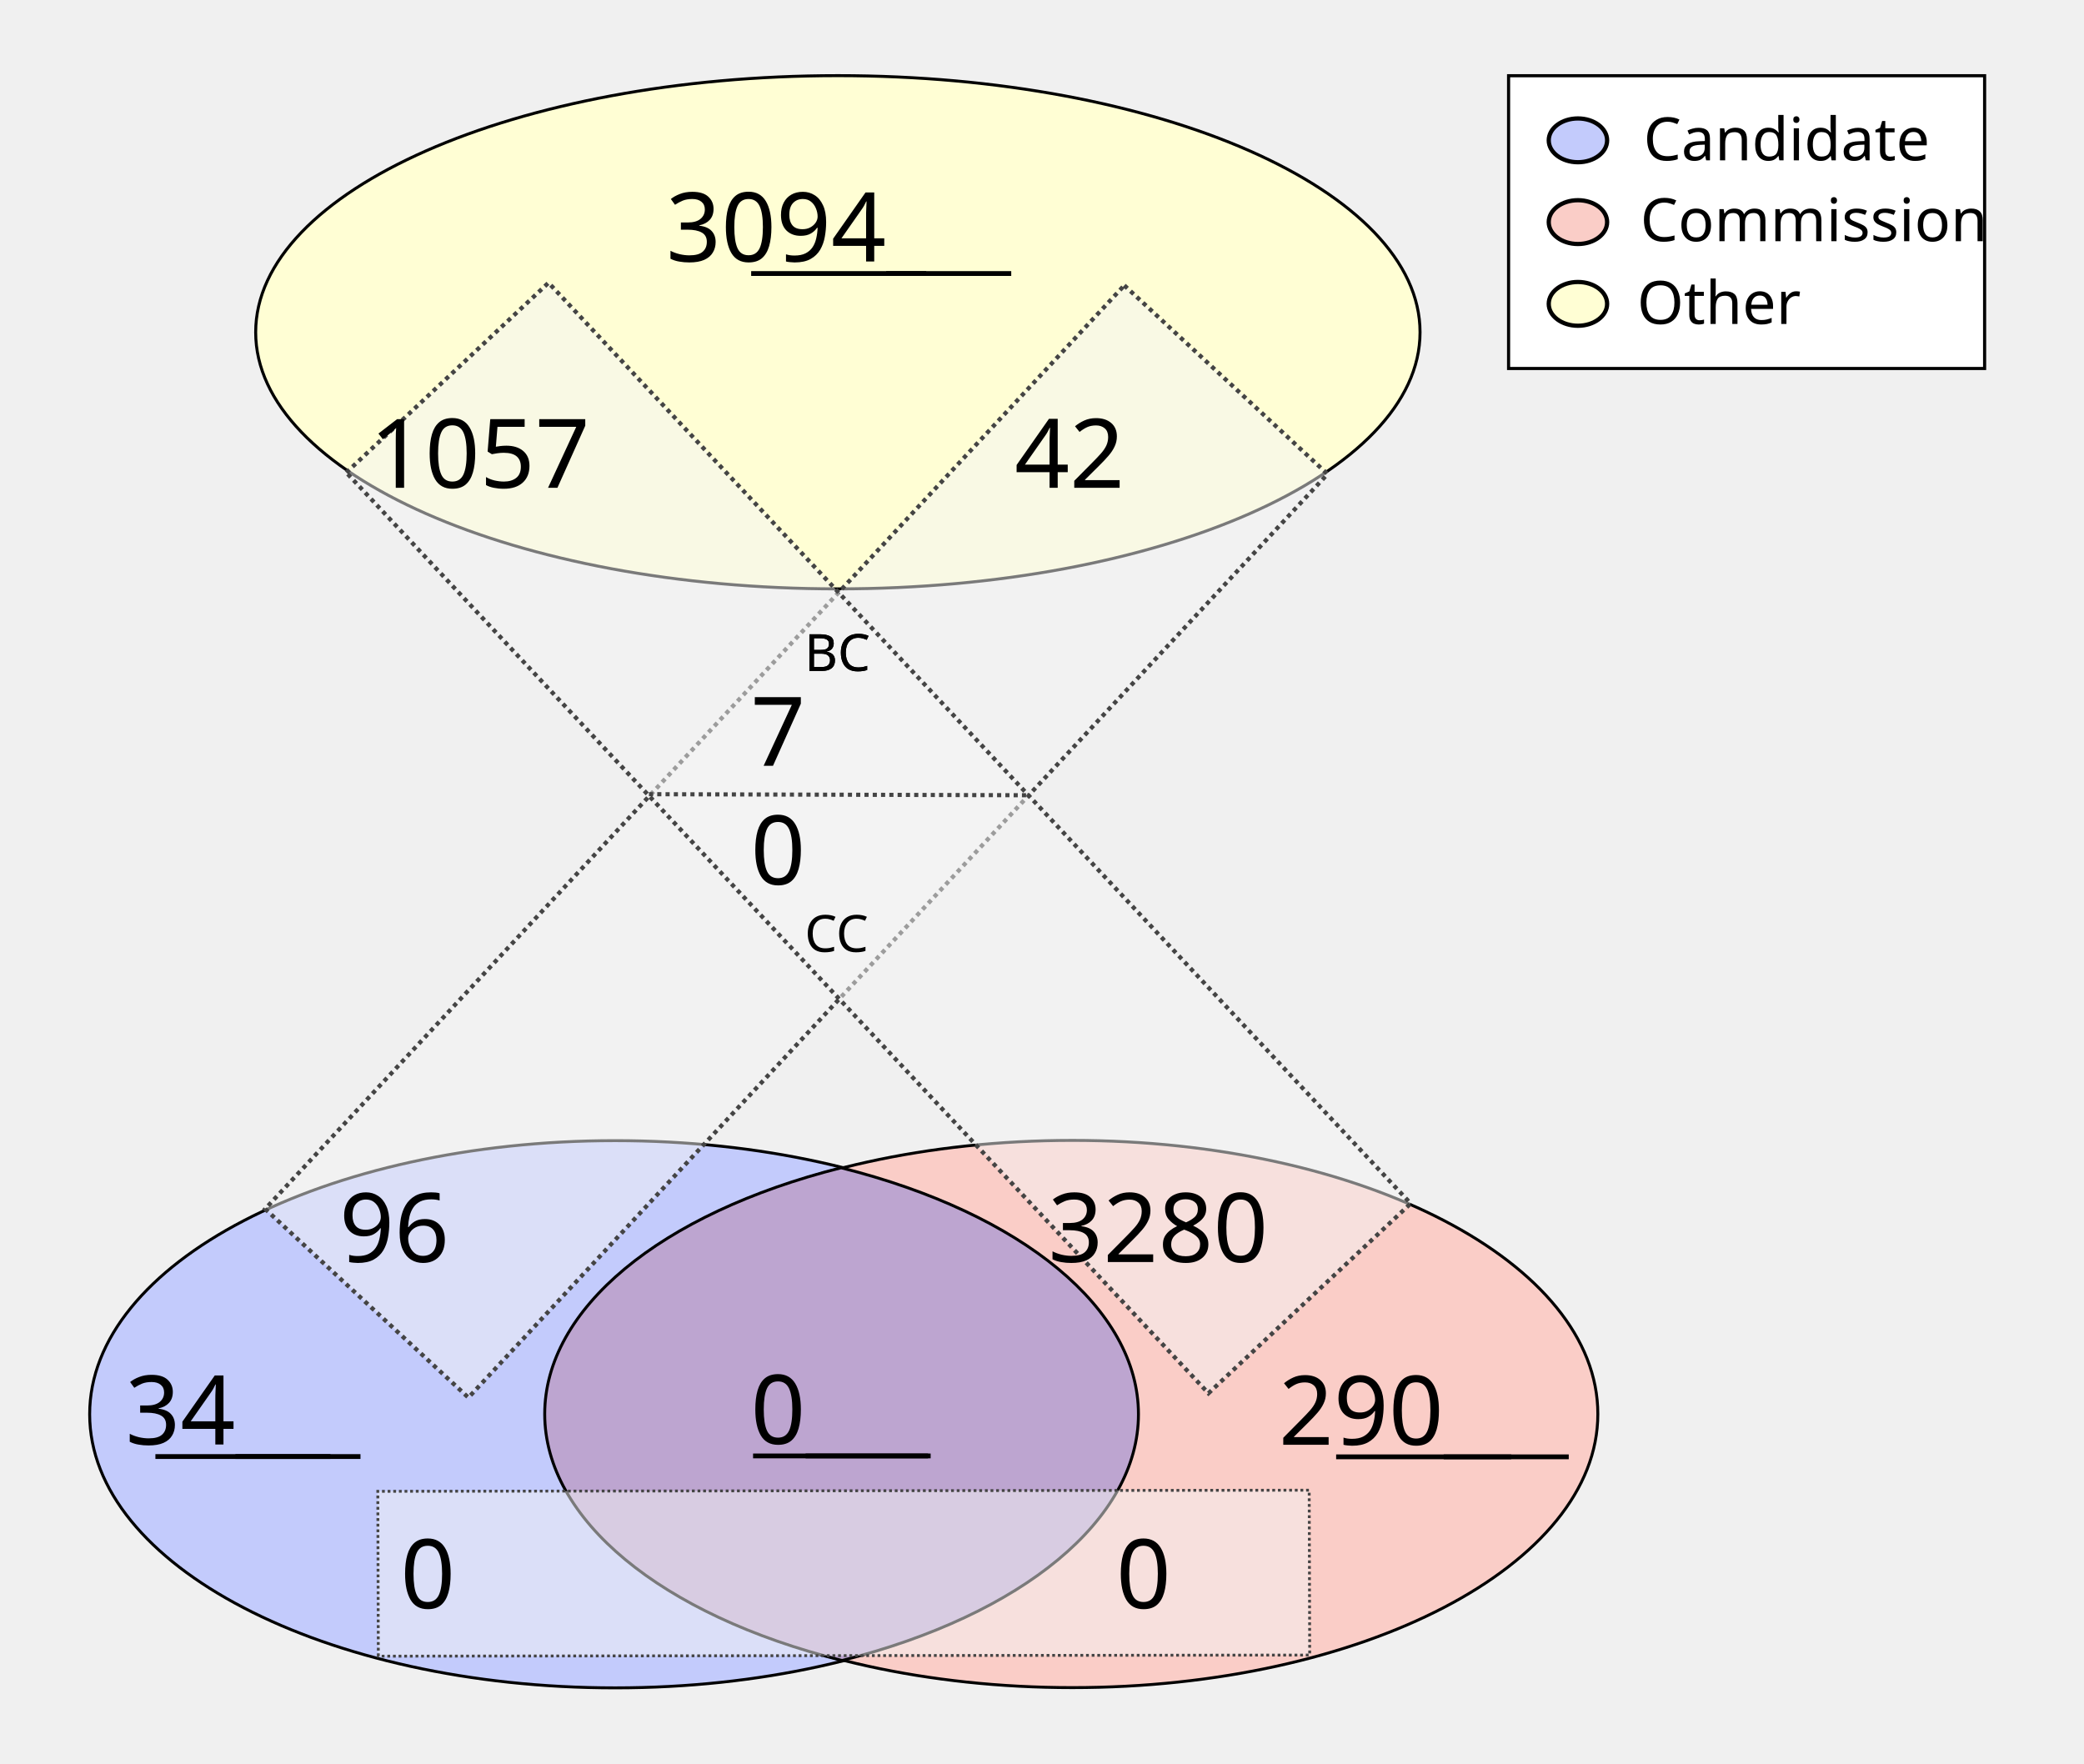
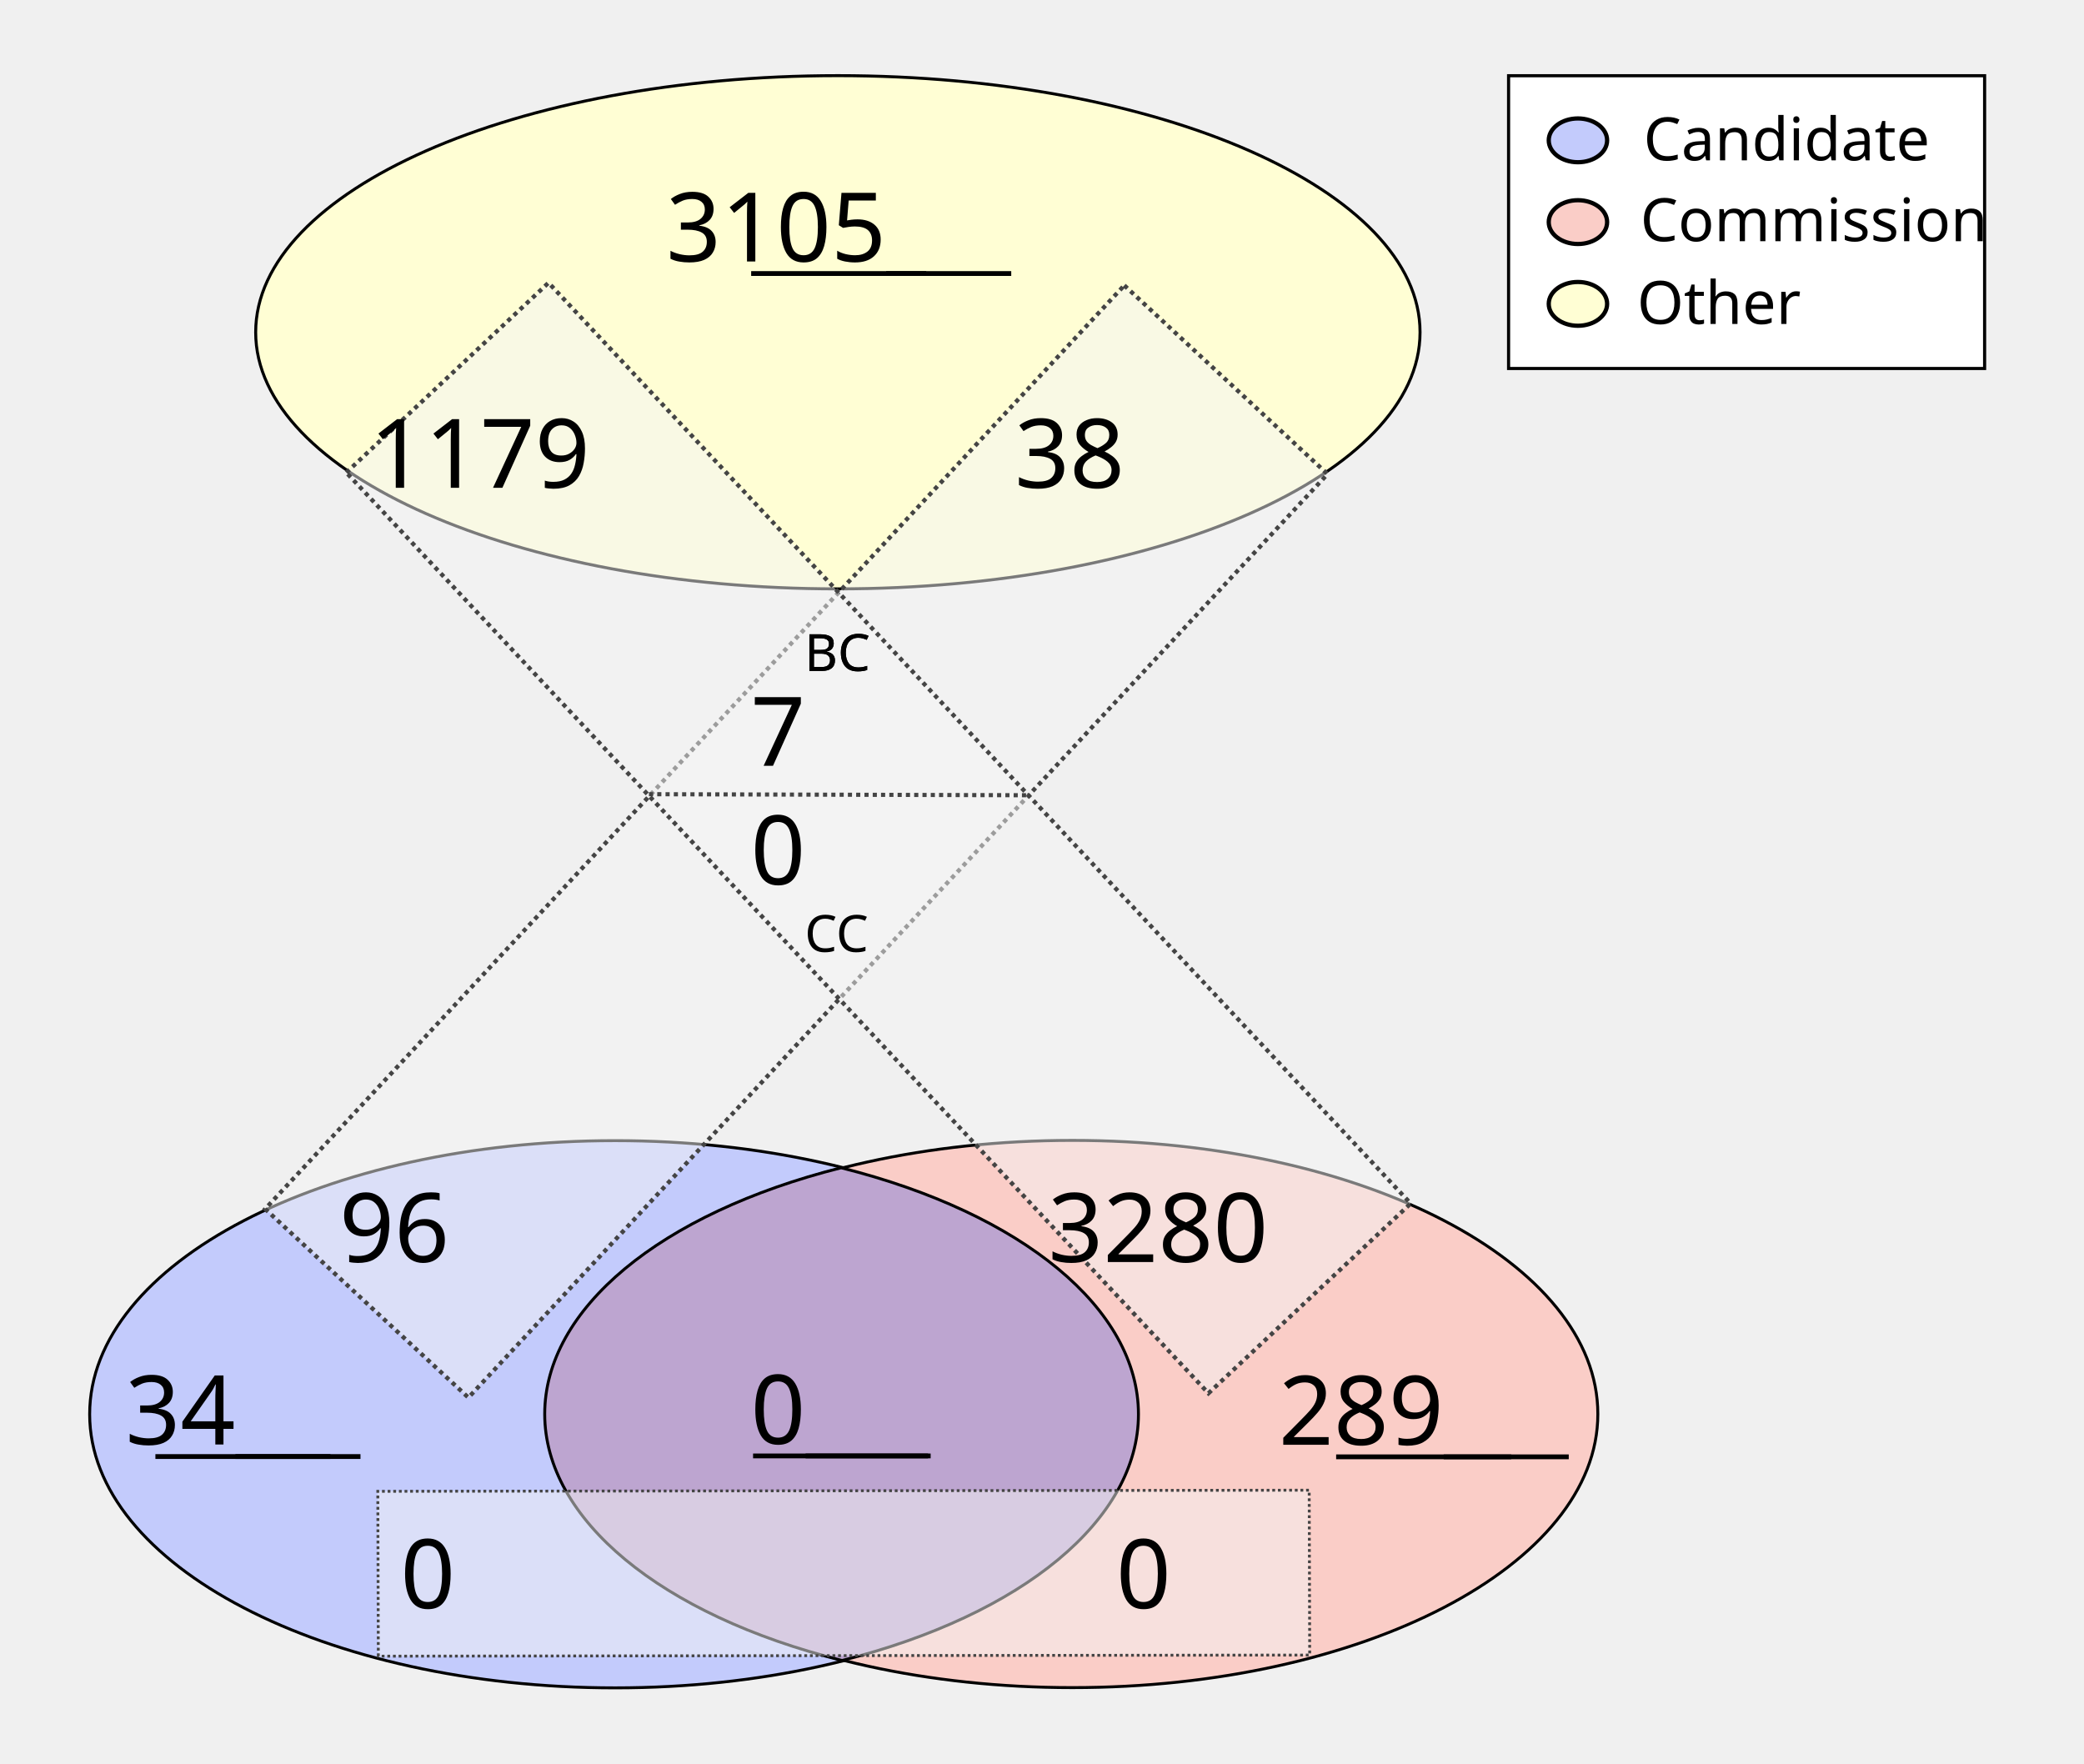
<svg xmlns="http://www.w3.org/2000/svg" height="1100" id="svg8" version="1.1" viewBox="0 0 343.958 291.042" width="1300">
  <defs id="defs2" />
  <g id="layer1">
    <ellipse cx="138.286" cy="54.835" id="path24" rx="96.088" ry="42.351" style="fill:#fffed4;fill-opacity:1;stroke:#000000;stroke-width:0.492;stroke-miterlimit:4;stroke-dasharray:none;stroke-opacity:1" />
    <g id="g907" transform="matrix(1.962533,0,0,1.962533,-64.58012,-27.26514)">
      <g id="g879" transform="translate(-3.274867,-53.25647)">
        <ellipse cx="87.914" cy="186.08" id="ellipse858" rx="44.192" ry="23.009" style="fill:#c3cbfc;fill-opacity:1;stroke:#000000;stroke-width:0.246;stroke-miterlimit:4;stroke-dasharray:none;stroke-opacity:1" />
        <ellipse cx="126.366" cy="186.059" id="ellipse860" rx="44.192" ry="23.009" style="fill:#facdc7;fill-opacity:1;stroke:#000000;stroke-width:0.246;stroke-miterlimit:4;stroke-dasharray:none;stroke-opacity:1" />
      </g>
      <path d="m 103.641,112.096 a 44.192,23.009 0 0 0 -24.925,20.707 44.192,23.009 0 0 0 25.008,20.727 44.192,23.009 0 0 0 24.925,-20.707 44.192,23.009 0 0 0 -25.007,-20.728 z" id="ellipse851" style="fill:#bda5d0;fill-opacity:1;stroke:#000000;stroke-width:0.246;stroke-miterlimit:4;stroke-dasharray:none;stroke-opacity:1" />
    </g>
    <rect height="208.179" id="rect933" style="fill:#f4f5f4;fill-opacity:0.5;stroke:#444444;stroke-width:0.702;stroke-miterlimit:4;stroke-dasharray:0.702, 0.702;stroke-dashoffset:0;stroke-opacity:1" transform="matrix(0.7329151,0.6803202,-0.6811319,0.7321608,0,0)" width="45.771" x="167.941" y="-91.72" />
    <rect height="153.722" id="rect953" style="fill:#f4f5f4;fill-opacity:0.5;stroke:#444444;stroke-width:0.465;stroke-miterlimit:4;stroke-dasharray:0.465, 0.465;stroke-dashoffset:0;stroke-opacity:1" transform="matrix(-0.00311427,-0.9999952,0.9999993,-0.00120604,0,0)" width="27.209" x="-273.408" y="61.589" />
    <text id="other_nodes" style="font-style:normal;font-variant:normal;font-weight:normal;font-stretch:normal;font-size:15.875px;line-height:1.25;font-family:Calibri;-inkscape-font-specification:Calibri;text-align:center;text-decoration: underline;text-decoration-line: underline;text-anchor:middle;fill:#000000;fill-opacity:1;stroke:none;stroke-width:0.487" x="138.423" xml:space="preserve" y="43.159">
-       <tspan id="tspan974" style="font-style:normal;font-variant:normal;font-weight:normal;font-stretch:normal;font-size:15.875px;font-family:Calibri;-inkscape-font-specification:Calibri;text-align:center;text-anchor:middle;stroke-width:0.487" x="138.423" y="43.159">3094</tspan>
+       <tspan id="tspan974" style="font-style:normal;font-variant:normal;font-weight:normal;font-stretch:normal;font-size:15.875px;font-family:Calibri;-inkscape-font-specification:Calibri;text-align:center;text-anchor:middle;stroke-width:0.487" x="138.423" y="43.159">3105</tspan>
    </text>
    <text id="cand_nodes" style="font-style:normal;font-variant:normal;font-weight:normal;font-stretch:normal;font-size:15.875px;line-height:1.25;font-family:Calibri;-inkscape-font-specification:Calibri;text-align:center;text-decoration: underline;text-decoration-line: underline;text-anchor:middle;fill:#000000;fill-opacity:1;stroke:none;stroke-width:0.487" x="40.095" xml:space="preserve" y="238.401">
      <tspan id="tspan986" style="font-style:normal;font-variant:normal;font-weight:normal;font-stretch:normal;font-size:15.875px;font-family:Calibri;-inkscape-font-specification:Calibri;text-align:center;text-anchor:middle;stroke-width:0.487" x="40.095" y="238.401">34</tspan>
    </text>
    <text id="comm_nodes" style="font-style:normal;font-variant:normal;font-weight:normal;font-stretch:normal;font-size:15.875px;line-height:1.25;font-family:Calibri;-inkscape-font-specification:Calibri;text-align:center;text-decoration: underline;text-decoration-line: underline;text-anchor:middle;fill:#000000;fill-opacity:1;stroke:none;stroke-width:0.487" x="234.976" xml:space="preserve" y="238.447">
-       <tspan id="tspan1013" style="font-style:normal;font-variant:normal;font-weight:normal;font-stretch:normal;font-size:15.875px;font-family:Calibri;-inkscape-font-specification:Calibri;text-align:center;text-anchor:middle;stroke-width:0.487" x="234.976" y="238.447">290</tspan>
+       <tspan id="tspan1013" style="font-style:normal;font-variant:normal;font-weight:normal;font-stretch:normal;font-size:15.875px;font-family:Calibri;-inkscape-font-specification:Calibri;text-align:center;text-anchor:middle;stroke-width:0.487" x="234.976" y="238.447">289</tspan>
    </text>
    <text id="co-au" style="font-style:normal;font-variant:normal;font-weight:normal;font-stretch:normal;font-size:15.875px;line-height:1.25;font-family:Calibri;-inkscape-font-specification:Calibri;text-align:center;text-decoration: underline;text-decoration-line: underline;text-anchor:middle;fill:#000000;fill-opacity:1;stroke:none;stroke-width:0.487" x="138.741" xml:space="preserve" y="238.3">
      <tspan id="tspan978" style="font-style:normal;font-variant:normal;font-weight:normal;font-stretch:normal;font-size:15.875px;font-family:Calibri;-inkscape-font-specification:Calibri;text-align:center;text-anchor:middle;stroke-width:0.487" x="138.741" y="238.3">0</tspan>
    </text>
    <rect height="208.179" id="rect1080" style="fill:#f4f5f4;fill-opacity:0.5;stroke:#444444;stroke-width:0.702;stroke-miterlimit:4;stroke-dasharray:0.702, 0.702;stroke-dashoffset:0;stroke-opacity:1" transform="matrix(0.7291825,-0.6843193,0.6835109,0.7299403,0,0)" width="45.771" x="-11.583" y="95.981" />
    <text id="cand-comm" style="font-style:normal;font-weight:normal;font-size:15.875px;line-height:1.25;font-family:sans-serif;text-align:center;text-anchor:middle;fill:#000000;fill-opacity:1;stroke:none;stroke-width:0.487" x="80.939" xml:space="preserve" y="265.422">
      <tspan id="tspan1082" style="font-size:15.875px;text-align:center;text-anchor:middle;stroke-width:0.487" x="80.939" y="265.422">0</tspan>
    </text>
    <text id="comm-cand" style="font-style:normal;font-weight:normal;font-size:15.875px;line-height:1.25;font-family:sans-serif;text-align:center;text-anchor:middle;fill:#000000;fill-opacity:1;stroke:none;stroke-width:0.487" x="199.067" xml:space="preserve" y="265.422">
      <tspan id="tspan1086" style="font-size:15.875px;text-align:center;text-anchor:middle;stroke-width:0.487" x="199.067" y="265.422">0</tspan>
    </text>
    <text id="cand-other" style="font-style:normal;font-variant:normal;font-weight:normal;font-stretch:normal;font-size:15.875px;line-height:1.25;font-family:Calibri;-inkscape-font-specification:Calibri;text-align:center;text-anchor:middle;fill:#000000;fill-opacity:1;stroke:none;stroke-width:0.487" x="75.409" xml:space="preserve" y="208.278">
      <tspan id="tspan1094" style="font-style:normal;font-variant:normal;font-weight:normal;font-stretch:normal;font-size:15.875px;font-family:Calibri;-inkscape-font-specification:Calibri;text-align:center;text-anchor:middle;stroke-width:0.487" x="75.409" y="208.278">96</tspan>
    </text>
    <text id="comm-other" style="font-style:normal;font-variant:normal;font-weight:normal;font-stretch:normal;font-size:15.875px;line-height:1.25;font-family:Calibri;-inkscape-font-specification:Calibri;text-align:center;text-anchor:middle;fill:#000000;fill-opacity:1;stroke:none;stroke-width:0.487" x="201.475" xml:space="preserve" y="208.278">
      <tspan id="tspan1098" style="font-style:normal;font-variant:normal;font-weight:normal;font-stretch:normal;font-size:15.875px;font-family:Calibri;-inkscape-font-specification:Calibri;text-align:center;text-anchor:middle;stroke-width:0.487" x="201.475" y="208.278">3280</tspan>
    </text>
    <text id="other-comm" style="font-style:normal;font-variant:normal;font-weight:normal;font-stretch:normal;font-size:15.875px;line-height:1.25;font-family:Calibri;-inkscape-font-specification:Calibri;text-align:center;text-anchor:middle;fill:#000000;fill-opacity:1;stroke:none;stroke-width:0.487" x="89.534" xml:space="preserve" y="80.505">
-       <tspan id="tspan1112" style="font-style:normal;font-variant:normal;font-weight:normal;font-stretch:normal;font-size:15.875px;font-family:Calibri;-inkscape-font-specification:Calibri;text-align:center;text-anchor:middle;stroke-width:0.487" x="89.534" y="80.505">1057</tspan>
+       <tspan id="tspan1112" style="font-style:normal;font-variant:normal;font-weight:normal;font-stretch:normal;font-size:15.875px;font-family:Calibri;-inkscape-font-specification:Calibri;text-align:center;text-anchor:middle;stroke-width:0.487" x="89.534" y="80.505">1179</tspan>
    </text>
    <text id="other-cand" style="font-style:normal;font-variant:normal;font-weight:normal;font-stretch:normal;font-size:15.875px;line-height:1.25;font-family:Calibri;-inkscape-font-specification:Calibri;text-align:center;text-anchor:middle;fill:#000000;fill-opacity:1;stroke:none;stroke-width:0.487" x="186.859" xml:space="preserve" y="80.505">
-       <tspan id="tspan1116" style="font-style:normal;font-variant:normal;font-weight:normal;font-stretch:normal;font-size:15.875px;font-family:Calibri;-inkscape-font-specification:Calibri;text-align:center;text-anchor:middle;stroke-width:0.487" x="186.859" y="80.505">42</tspan>
+       <tspan id="tspan1116" style="font-style:normal;font-variant:normal;font-weight:normal;font-stretch:normal;font-size:15.875px;font-family:Calibri;-inkscape-font-specification:Calibri;text-align:center;text-anchor:middle;stroke-width:0.487" x="186.859" y="80.505">38</tspan>
    </text>
    <text id="text1122" style="font-style:normal;font-weight:normal;font-size:8.467px;line-height:1.25;font-family:sans-serif;fill:#000000;fill-opacity:1;stroke:none;stroke-width:0.487" x="132.76" xml:space="preserve" y="110.726">
      <tspan id="tspan1120" style="font-size:8.467px;stroke-width:0.487" x="132.76" y="110.726">BC</tspan>
    </text>
    <text id="bc" style="font-style:normal;font-variant:normal;font-weight:normal;font-stretch:normal;font-size:15.875px;line-height:1.25;font-family:Calibri;-inkscape-font-specification:Calibri;text-align:center;text-anchor:middle;fill:#000000;fill-opacity:1;stroke:none;stroke-width:0.487" x="138.74" xml:space="preserve" y="126.383">
      <tspan id="tspan1136" style="font-style:normal;font-variant:normal;font-weight:normal;font-stretch:normal;font-size:15.875px;font-family:Calibri;-inkscape-font-specification:Calibri;text-align:center;text-anchor:middle;stroke-width:0.487" x="138.74" y="126.383">7</tspan>
    </text>
    <text id="text1126" style="font-style:normal;font-weight:normal;font-size:8.467px;line-height:1.25;font-family:sans-serif;fill:#000000;fill-opacity:1;stroke:none;stroke-width:0.487" x="132.805" xml:space="preserve" y="157.089">
      <tspan id="tspan1124" style="font-size:8.467px;stroke-width:0.487" x="132.805" y="157.089">CC</tspan>
    </text>
    <text id="cc" style="font-style:normal;font-variant:normal;font-weight:normal;font-stretch:normal;font-size:15.875px;line-height:1.25;font-family:Calibri;-inkscape-font-specification:Calibri;text-align:center;text-anchor:middle;fill:#000000;fill-opacity:1;stroke:none;stroke-width:0.487" x="138.744" xml:space="preserve" y="145.967">
      <tspan id="tspan1128" style="font-style:normal;font-variant:normal;font-weight:normal;font-stretch:normal;font-size:15.875px;font-family:Calibri;-inkscape-font-specification:Calibri;text-align:center;text-anchor:middle;stroke-width:0.487" x="138.744" y="145.967">0</tspan>
    </text>
    <path d="m 107.106,131.072 62.947,0.174 v 0 0" id="path46" style="fill:none;stroke:#444444;stroke-width:0.684;stroke-linecap:butt;stroke-linejoin:miter;stroke-miterlimit:4;stroke-dasharray:0.684, 0.684;stroke-dashoffset:0;stroke-opacity:1" />
    <text id="text890" style="font-style:normal;font-weight:normal;font-size:8.467px;line-height:1.25;font-family:sans-serif;fill:#000000;fill-opacity:1;stroke:none;stroke-width:0.487" x="132.76" xml:space="preserve" y="110.726">
      <tspan id="tspan888" style="font-size:8.467px;stroke-width:0.487" x="132.76" y="110.726">BC</tspan>
    </text>
    <rect height="48.318" id="rect870" style="fill:#ffffff;fill-opacity:1;stroke:#000000;stroke-width:0.516;stroke-miterlimit:4;stroke-dasharray:none;stroke-dashoffset:0;stroke-opacity:1" width="78.568" x="248.987" y="12.497" />
    <g id="g151" transform="translate(0.1383428,0.2317149)">
      <ellipse cx="260.295" cy="22.93" id="path872" rx="4.817" ry="3.613" style="fill:#c3cbfc;fill-opacity:1;stroke:#000000;stroke-width:0.702;stroke-miterlimit:4;stroke-dasharray:none;stroke-dashoffset:0;stroke-opacity:1" />
      <ellipse cx="260.295" cy="36.424" id="ellipse874" rx="4.817" ry="3.613" style="fill:#facdc7;fill-opacity:1;stroke:#000000;stroke-width:0.702;stroke-miterlimit:4;stroke-dasharray:none;stroke-dashoffset:0;stroke-opacity:1" />
      <ellipse cx="260.295" cy="49.918" id="ellipse876" rx="4.817" ry="3.613" style="fill:#fffed4;fill-opacity:1;stroke:#000000;stroke-width:0.702;stroke-miterlimit:4;stroke-dasharray:none;stroke-dashoffset:0;stroke-opacity:1" />
      <text id="text1122-9" style="font-style:normal;font-variant:normal;font-weight:normal;font-stretch:normal;font-size:9.878px;line-height:1.25;font-family:Calibri;-inkscape-font-specification:Calibri;fill:#000000;fill-opacity:1;stroke:none;stroke-width:0.487" x="271.11" xml:space="preserve" y="26.234">
        <tspan id="tspan1120-0" style="font-style:normal;font-variant:normal;font-weight:normal;font-stretch:normal;font-size:9.878px;font-family:Calibri;-inkscape-font-specification:Calibri;stroke-width:0.487" x="271.11" y="26.234">Candidate</tspan>
      </text>
      <text id="text902" style="font-style:normal;font-variant:normal;font-weight:normal;font-stretch:normal;font-size:9.878px;line-height:1.25;font-family:Calibri;-inkscape-font-specification:Calibri;fill:#000000;fill-opacity:1;stroke:none;stroke-width:0.487" x="270.581" xml:space="preserve" y="39.578">
        <tspan id="tspan900" style="font-style:normal;font-variant:normal;font-weight:normal;font-stretch:normal;font-size:9.878px;font-family:Calibri;-inkscape-font-specification:Calibri;stroke-width:0.487" x="270.581" y="39.578">Commission</tspan>
      </text>
      <text id="text910" style="font-style:normal;font-weight:normal;font-size:9.878px;line-height:1.25;font-family:sans-serif;fill:#000000;fill-opacity:1;stroke:none;stroke-width:0.487" x="270.051" xml:space="preserve" y="53.231">
        <tspan id="tspan908" style="font-style:normal;font-variant:normal;font-weight:normal;font-stretch:normal;font-size:9.878px;font-family:Calibri;-inkscape-font-specification:Calibri;stroke-width:0.487" x="270.051" y="53.231">Other</tspan>
      </text>
    </g>
  </g>
</svg>
